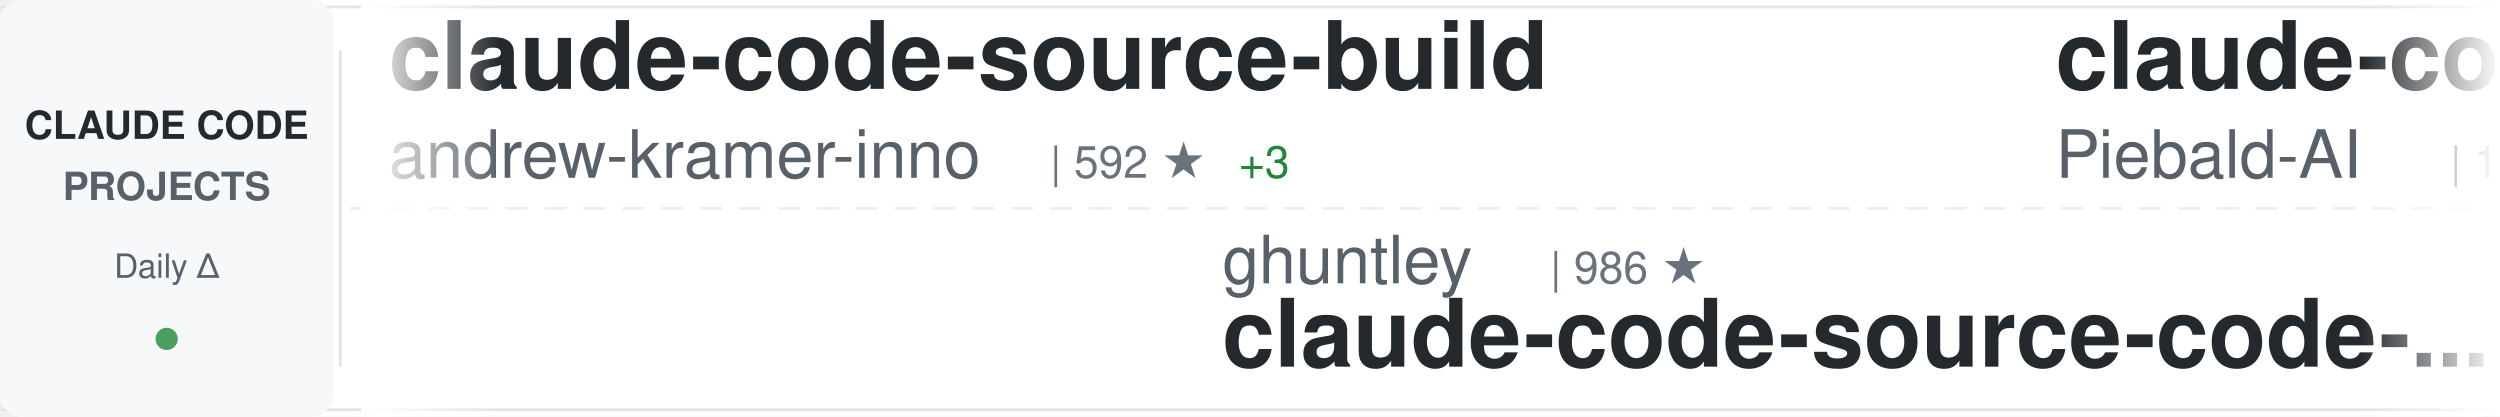
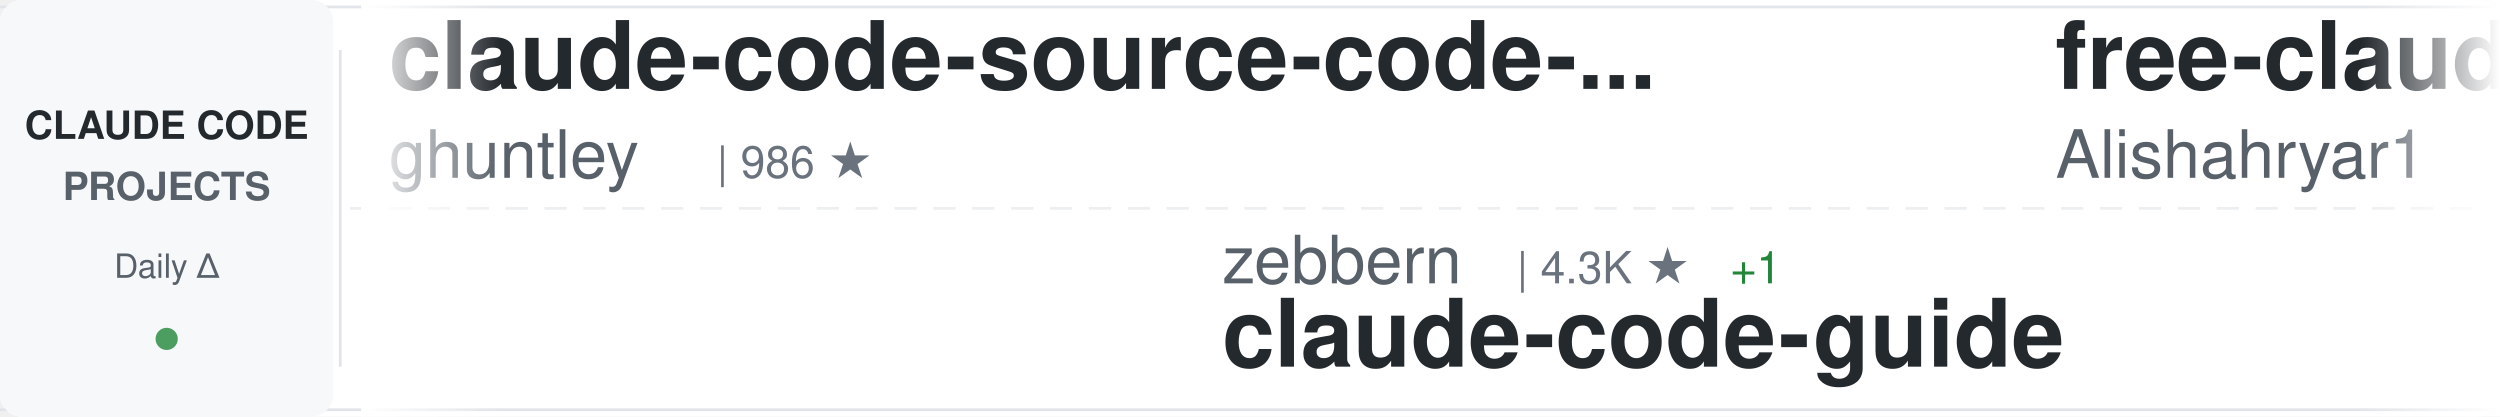
<svg xmlns="http://www.w3.org/2000/svg" width="900" height="150">
  <defs>
    <linearGradient id="awesomeLeftFade" x1="0%" y1="0%" x2="100%" y2="0%">
      <stop offset="0%" style="stop-color:#ffffff;stop-opacity:1" />
      <stop offset="100%" style="stop-color:#ffffff;stop-opacity:0" />
    </linearGradient>
    <linearGradient id="awesomeRightFade" x1="0%" y1="0%" x2="100%" y2="0%">
      <stop offset="0%" style="stop-color:#ffffff;stop-opacity:0" />
      <stop offset="100%" style="stop-color:#ffffff;stop-opacity:1" />
    </linearGradient>
  </defs>
  <rect width="900" height="150" fill="#ffffff" rx="8" />
  <rect x="0" y="2" width="900" height="1" fill="#e1e4e8" />
  <rect x="0" y="147" width="900" height="1" fill="#e1e4e8" />
  <line x1="0" y1="75" x2="900" y2="75" stroke="#e1e4e8" stroke-width="1" stroke-dasharray="8 6" opacity="0.6" />
  <rect x="0" y="0" width="120" height="150" fill="#f6f8fa" rx="8" />
  <text x="60" y="50" font-family="-apple-system, BlinkMacSystemFont, 'Segoe UI', Helvetica, Arial, sans-serif" font-size="14" font-weight="600" fill="#24292e" text-anchor="middle">CLAUDE CODE</text>
  <text x="60" y="72" font-family="-apple-system, BlinkMacSystemFont, 'Segoe UI', Helvetica, Arial, sans-serif" font-size="14" font-weight="600" fill="#586069" text-anchor="middle">PROJECTS</text>
  <text x="60" y="100" font-family="-apple-system, BlinkMacSystemFont, 'Segoe UI', Helvetica, Arial, sans-serif" font-size="12" font-weight="500" fill="#586069" text-anchor="middle">Daily Δ</text>
  <circle cx="60" cy="122" r="4" fill="#22863a" opacity="0.8" />
  <rect x="122" y="18" width="1" height="114" fill="#e1e4e8" />
  <clipPath id="awesomeTickerClip">
    <rect x="130" y="0" width="770" height="150" />
  </clipPath>
  <g clip-path="url(#awesomeTickerClip)">
    <g id="awesomeTickerItems">
      <animateTransform attributeName="transform" attributeType="XML" type="translate" from="0 0" to="-3000 0" dur="54s" repeatCount="indefinite" />
      <g transform="translate(0, 0)">
-         <text x="140" y="32" font-family="-apple-system, BlinkMacSystemFont, 'Segoe UI', Helvetica, Arial, sans-serif" font-size="34" font-weight="600" fill="#24292e">claude-code-source-build</text>
-         <text x="140" y="64" font-family="-apple-system, BlinkMacSystemFont, 'Segoe UI', Helvetica, Arial, sans-serif" font-size="24" font-weight="400" fill="#586069">andrew-kramer-inno</text>
-         <text x="378" y="64" font-family="-apple-system, BlinkMacSystemFont, 'Segoe UI', Helvetica, Arial, sans-serif" font-size="16" font-weight="500" fill="#6a737d">| 592 ★</text>
-         <text x="446" y="64" font-family="-apple-system, BlinkMacSystemFont, 'Segoe UI', Helvetica, Arial, sans-serif" font-size="16" font-weight="500" fill="#22863a"> +3</text>
+         <text x="140" y="32" font-family="-apple-system, BlinkMacSystemFont, 'Segoe UI', Helvetica, Arial, sans-serif" font-size="34" font-weight="600" fill="#24292e">claude-code-source-code-...</text>
+         <text x="140" y="64" font-family="-apple-system, BlinkMacSystemFont, 'Segoe UI', Helvetica, Arial, sans-serif" font-size="24" font-weight="400" fill="#586069">ghuntley</text>
+         <text x="258" y="64" font-family="-apple-system, BlinkMacSystemFont, 'Segoe UI', Helvetica, Arial, sans-serif" font-size="16" font-weight="500" fill="#6a737d">| 986 ★</text>
      </g>
      <g transform="translate(300, 0)">
-         <text x="140" y="102" font-family="-apple-system, BlinkMacSystemFont, 'Segoe UI', Helvetica, Arial, sans-serif" font-size="24" font-weight="400" fill="#586069">ghuntley</text>
-         <text x="258" y="102" font-family="-apple-system, BlinkMacSystemFont, 'Segoe UI', Helvetica, Arial, sans-serif" font-size="16" font-weight="500" fill="#6a737d">| 986 ★</text>
-         <text x="140" y="132" font-family="-apple-system, BlinkMacSystemFont, 'Segoe UI', Helvetica, Arial, sans-serif" font-size="34" font-weight="600" fill="#24292e">claude-code-source-code-...</text>
+         <text x="140" y="102" font-family="-apple-system, BlinkMacSystemFont, 'Segoe UI', Helvetica, Arial, sans-serif" font-size="24" font-weight="400" fill="#586069">zebbern</text>
+         <text x="246" y="102" font-family="-apple-system, BlinkMacSystemFont, 'Segoe UI', Helvetica, Arial, sans-serif" font-size="16" font-weight="500" fill="#6a737d">| 4.3K ★</text>
+         <text x="323" y="102" font-family="-apple-system, BlinkMacSystemFont, 'Segoe UI', Helvetica, Arial, sans-serif" font-size="16" font-weight="500" fill="#22863a"> +1</text>
+         <text x="140" y="132" font-family="-apple-system, BlinkMacSystemFont, 'Segoe UI', Helvetica, Arial, sans-serif" font-size="34" font-weight="600" fill="#24292e">claude-code-guide</text>
      </g>
      <g transform="translate(600, 0)">
-         <text x="140" y="32" font-family="-apple-system, BlinkMacSystemFont, 'Segoe UI', Helvetica, Arial, sans-serif" font-size="34" font-weight="600" fill="#24292e">claude-code-system-promp...</text>
-         <text x="140" y="64" font-family="-apple-system, BlinkMacSystemFont, 'Segoe UI', Helvetica, Arial, sans-serif" font-size="24" font-weight="400" fill="#586069">Piebald-AI</text>
-         <text x="282" y="64" font-family="-apple-system, BlinkMacSystemFont, 'Segoe UI', Helvetica, Arial, sans-serif" font-size="16" font-weight="500" fill="#6a737d">| 11.5K ★</text>
-         <text x="368" y="64" font-family="-apple-system, BlinkMacSystemFont, 'Segoe UI', Helvetica, Arial, sans-serif" font-size="16" font-weight="500" fill="#22863a"> +18</text>
+         <text x="140" y="32" font-family="-apple-system, BlinkMacSystemFont, 'Segoe UI', Helvetica, Arial, sans-serif" font-size="34" font-weight="600" fill="#24292e">free-claude-code</text>
+         <text x="140" y="64" font-family="-apple-system, BlinkMacSystemFont, 'Segoe UI', Helvetica, Arial, sans-serif" font-size="24" font-weight="400" fill="#586069">Alishahryar1</text>
+         <text x="306" y="64" font-family="-apple-system, BlinkMacSystemFont, 'Segoe UI', Helvetica, Arial, sans-serif" font-size="16" font-weight="500" fill="#6a737d">| 37.9K ★</text>
+         <text x="392" y="64" font-family="-apple-system, BlinkMacSystemFont, 'Segoe UI', Helvetica, Arial, sans-serif" font-size="16" font-weight="500" fill="#22863a"> +176</text>
      </g>
      <g transform="translate(900, 0)">
-         <text x="140" y="102" font-family="-apple-system, BlinkMacSystemFont, 'Segoe UI', Helvetica, Arial, sans-serif" font-size="24" font-weight="400" fill="#586069">fuergaosi233</text>
-         <text x="306" y="102" font-family="-apple-system, BlinkMacSystemFont, 'Segoe UI', Helvetica, Arial, sans-serif" font-size="16" font-weight="500" fill="#6a737d">| 2.7K ★</text>
-         <text x="383" y="102" font-family="-apple-system, BlinkMacSystemFont, 'Segoe UI', Helvetica, Arial, sans-serif" font-size="16" font-weight="500" fill="#22863a"> +4</text>
-         <text x="140" y="132" font-family="-apple-system, BlinkMacSystemFont, 'Segoe UI', Helvetica, Arial, sans-serif" font-size="34" font-weight="600" fill="#24292e">claude-code-proxy</text>
+         <text x="140" y="102" font-family="-apple-system, BlinkMacSystemFont, 'Segoe UI', Helvetica, Arial, sans-serif" font-size="24" font-weight="400" fill="#586069">edmund-io</text>
+         <text x="270" y="102" font-family="-apple-system, BlinkMacSystemFont, 'Segoe UI', Helvetica, Arial, sans-serif" font-size="16" font-weight="500" fill="#6a737d">| 1.5K ★</text>
+         <text x="140" y="132" font-family="-apple-system, BlinkMacSystemFont, 'Segoe UI', Helvetica, Arial, sans-serif" font-size="34" font-weight="600" fill="#24292e">edmunds-claude-code</text>
      </g>
      <g transform="translate(1200, 0)">
+         <text x="140" y="32" font-family="-apple-system, BlinkMacSystemFont, 'Segoe UI', Helvetica, Arial, sans-serif" font-size="34" font-weight="600" fill="#24292e">claude-code-spec-workflo...</text>
+         <text x="140" y="64" font-family="-apple-system, BlinkMacSystemFont, 'Segoe UI', Helvetica, Arial, sans-serif" font-size="24" font-weight="400" fill="#586069">Pimzino</text>
+         <text x="246" y="64" font-family="-apple-system, BlinkMacSystemFont, 'Segoe UI', Helvetica, Arial, sans-serif" font-size="16" font-weight="500" fill="#6a737d">| 3.8K ★</text>
+         <text x="323" y="64" font-family="-apple-system, BlinkMacSystemFont, 'Segoe UI', Helvetica, Arial, sans-serif" font-size="16" font-weight="500" fill="#22863a"> +4</text>
+       </g>
+       <g transform="translate(1500, 0)">
+         <text x="140" y="102" font-family="-apple-system, BlinkMacSystemFont, 'Segoe UI', Helvetica, Arial, sans-serif" font-size="24" font-weight="400" fill="#586069">lintsinghua</text>
+         <text x="294" y="102" font-family="-apple-system, BlinkMacSystemFont, 'Segoe UI', Helvetica, Arial, sans-serif" font-size="16" font-weight="500" fill="#6a737d">| 3.8K ★</text>
+         <text x="371" y="102" font-family="-apple-system, BlinkMacSystemFont, 'Segoe UI', Helvetica, Arial, sans-serif" font-size="16" font-weight="500" fill="#22863a"> +17</text>
+         <text x="140" y="132" font-family="-apple-system, BlinkMacSystemFont, 'Segoe UI', Helvetica, Arial, sans-serif" font-size="34" font-weight="600" fill="#24292e">claude-code-book</text>
+       </g>
+       <g transform="translate(1800, 0)">
+         <text x="140" y="32" font-family="-apple-system, BlinkMacSystemFont, 'Segoe UI', Helvetica, Arial, sans-serif" font-size="34" font-weight="600" fill="#24292e">claude_codex_bridge</text>
+         <text x="140" y="64" font-family="-apple-system, BlinkMacSystemFont, 'Segoe UI', Helvetica, Arial, sans-serif" font-size="24" font-weight="400" fill="#586069">SeemSeam</text>
+         <text x="258" y="64" font-family="-apple-system, BlinkMacSystemFont, 'Segoe UI', Helvetica, Arial, sans-serif" font-size="16" font-weight="500" fill="#6a737d">| 3.1K ★</text>
+         <text x="335" y="64" font-family="-apple-system, BlinkMacSystemFont, 'Segoe UI', Helvetica, Arial, sans-serif" font-size="16" font-weight="500" fill="#22863a"> +11</text>
+       </g>
+       <g transform="translate(2100, 0)">
+         <text x="140" y="102" font-family="-apple-system, BlinkMacSystemFont, 'Segoe UI', Helvetica, Arial, sans-serif" font-size="24" font-weight="400" fill="#586069">anthropics</text>
+         <text x="282" y="102" font-family="-apple-system, BlinkMacSystemFont, 'Segoe UI', Helvetica, Arial, sans-serif" font-size="16" font-weight="500" fill="#6a737d">| 5.4K ★</text>
+         <text x="359" y="102" font-family="-apple-system, BlinkMacSystemFont, 'Segoe UI', Helvetica, Arial, sans-serif" font-size="16" font-weight="500" fill="#22863a"> +15</text>
+         <text x="140" y="132" font-family="-apple-system, BlinkMacSystemFont, 'Segoe UI', Helvetica, Arial, sans-serif" font-size="34" font-weight="600" fill="#24292e">claude-code-security-rev...</text>
+       </g>
+       <g transform="translate(2400, 0)">
+         <text x="140" y="32" font-family="-apple-system, BlinkMacSystemFont, 'Segoe UI', Helvetica, Arial, sans-serif" font-size="34" font-weight="600" fill="#24292e">awesome-claude-code-tool...</text>
+         <text x="140" y="64" font-family="-apple-system, BlinkMacSystemFont, 'Segoe UI', Helvetica, Arial, sans-serif" font-size="24" font-weight="400" fill="#586069">rohitg00</text>
+         <text x="258" y="64" font-family="-apple-system, BlinkMacSystemFont, 'Segoe UI', Helvetica, Arial, sans-serif" font-size="16" font-weight="500" fill="#6a737d">| 2.2K ★</text>
+         <text x="335" y="64" font-family="-apple-system, BlinkMacSystemFont, 'Segoe UI', Helvetica, Arial, sans-serif" font-size="16" font-weight="500" fill="#22863a"> +14</text>
+       </g>
+       <g transform="translate(2700, 0)">
+         <text x="140" y="102" font-family="-apple-system, BlinkMacSystemFont, 'Segoe UI', Helvetica, Arial, sans-serif" font-size="24" font-weight="400" fill="#586069">lorryjovens-hub</text>
+         <text x="342" y="102" font-family="-apple-system, BlinkMacSystemFont, 'Segoe UI', Helvetica, Arial, sans-serif" font-size="16" font-weight="500" fill="#6a737d">| 1.7K ★</text>
+         <text x="419" y="102" font-family="-apple-system, BlinkMacSystemFont, 'Segoe UI', Helvetica, Arial, sans-serif" font-size="16" font-weight="500" fill="#22863a"> +1</text>
+         <text x="140" y="132" font-family="-apple-system, BlinkMacSystemFont, 'Segoe UI', Helvetica, Arial, sans-serif" font-size="34" font-weight="600" fill="#24292e">claude-code-rust</text>
+       </g>
+       <g transform="translate(3000, 0)">
+         <text x="140" y="32" font-family="-apple-system, BlinkMacSystemFont, 'Segoe UI', Helvetica, Arial, sans-serif" font-size="34" font-weight="600" fill="#24292e">claude-code-source-code-...</text>
+         <text x="140" y="64" font-family="-apple-system, BlinkMacSystemFont, 'Segoe UI', Helvetica, Arial, sans-serif" font-size="24" font-weight="400" fill="#586069">ghuntley</text>
+         <text x="258" y="64" font-family="-apple-system, BlinkMacSystemFont, 'Segoe UI', Helvetica, Arial, sans-serif" font-size="16" font-weight="500" fill="#6a737d">| 986 ★</text>
+       </g>
+       <g transform="translate(3300, 0)">
+         <text x="140" y="102" font-family="-apple-system, BlinkMacSystemFont, 'Segoe UI', Helvetica, Arial, sans-serif" font-size="24" font-weight="400" fill="#586069">zebbern</text>
+         <text x="246" y="102" font-family="-apple-system, BlinkMacSystemFont, 'Segoe UI', Helvetica, Arial, sans-serif" font-size="16" font-weight="500" fill="#6a737d">| 4.3K ★</text>
+         <text x="323" y="102" font-family="-apple-system, BlinkMacSystemFont, 'Segoe UI', Helvetica, Arial, sans-serif" font-size="16" font-weight="500" fill="#22863a"> +1</text>
+         <text x="140" y="132" font-family="-apple-system, BlinkMacSystemFont, 'Segoe UI', Helvetica, Arial, sans-serif" font-size="34" font-weight="600" fill="#24292e">claude-code-guide</text>
+       </g>
+       <g transform="translate(3600, 0)">
        <text x="140" y="32" font-family="-apple-system, BlinkMacSystemFont, 'Segoe UI', Helvetica, Arial, sans-serif" font-size="34" font-weight="600" fill="#24292e">free-claude-code</text>
        <text x="140" y="64" font-family="-apple-system, BlinkMacSystemFont, 'Segoe UI', Helvetica, Arial, sans-serif" font-size="24" font-weight="400" fill="#586069">Alishahryar1</text>
-         <text x="306" y="64" font-family="-apple-system, BlinkMacSystemFont, 'Segoe UI', Helvetica, Arial, sans-serif" font-size="16" font-weight="500" fill="#6a737d">| 37.8K ★</text>
-         <text x="392" y="64" font-family="-apple-system, BlinkMacSystemFont, 'Segoe UI', Helvetica, Arial, sans-serif" font-size="16" font-weight="500" fill="#22863a"> +174</text>
-       </g>
-       <g transform="translate(1500, 0)">
-         <text x="140" y="102" font-family="-apple-system, BlinkMacSystemFont, 'Segoe UI', Helvetica, Arial, sans-serif" font-size="24" font-weight="400" fill="#586069">ykdojo</text>
-         <text x="234" y="102" font-family="-apple-system, BlinkMacSystemFont, 'Segoe UI', Helvetica, Arial, sans-serif" font-size="16" font-weight="500" fill="#6a737d">| 9.0K ★</text>
-         <text x="311" y="102" font-family="-apple-system, BlinkMacSystemFont, 'Segoe UI', Helvetica, Arial, sans-serif" font-size="16" font-weight="500" fill="#22863a"> +11</text>
-         <text x="140" y="132" font-family="-apple-system, BlinkMacSystemFont, 'Segoe UI', Helvetica, Arial, sans-serif" font-size="34" font-weight="600" fill="#24292e">claude-code-tips</text>
-       </g>
-       <g transform="translate(1800, 0)">
-         <text x="140" y="32" font-family="-apple-system, BlinkMacSystemFont, 'Segoe UI', Helvetica, Arial, sans-serif" font-size="34" font-weight="600" fill="#24292e">claude-code-rev</text>
-         <text x="140" y="64" font-family="-apple-system, BlinkMacSystemFont, 'Segoe UI', Helvetica, Arial, sans-serif" font-size="24" font-weight="400" fill="#586069">oboard</text>
-         <text x="234" y="64" font-family="-apple-system, BlinkMacSystemFont, 'Segoe UI', Helvetica, Arial, sans-serif" font-size="16" font-weight="500" fill="#6a737d">| 3.2K ★</text>
-         <text x="311" y="64" font-family="-apple-system, BlinkMacSystemFont, 'Segoe UI', Helvetica, Arial, sans-serif" font-size="16" font-weight="500" fill="#22863a"> +1</text>
-       </g>
-       <g transform="translate(2100, 0)">
-         <text x="140" y="102" font-family="-apple-system, BlinkMacSystemFont, 'Segoe UI', Helvetica, Arial, sans-serif" font-size="24" font-weight="400" fill="#586069">alejandrobalderas</text>
-         <text x="366" y="102" font-family="-apple-system, BlinkMacSystemFont, 'Segoe UI', Helvetica, Arial, sans-serif" font-size="16" font-weight="500" fill="#6a737d">| 2.4K ★</text>
-         <text x="443" y="102" font-family="-apple-system, BlinkMacSystemFont, 'Segoe UI', Helvetica, Arial, sans-serif" font-size="16" font-weight="500" fill="#22863a"> +10</text>
-         <text x="140" y="132" font-family="-apple-system, BlinkMacSystemFont, 'Segoe UI', Helvetica, Arial, sans-serif" font-size="34" font-weight="600" fill="#24292e">claude-code-from-source</text>
-       </g>
-       <g transform="translate(2400, 0)">
-         <text x="140" y="32" font-family="-apple-system, BlinkMacSystemFont, 'Segoe UI', Helvetica, Arial, sans-serif" font-size="34" font-weight="600" fill="#24292e">learn-claude-code</text>
-         <text x="140" y="64" font-family="-apple-system, BlinkMacSystemFont, 'Segoe UI', Helvetica, Arial, sans-serif" font-size="24" font-weight="400" fill="#586069">shareAI-lab</text>
-         <text x="294" y="64" font-family="-apple-system, BlinkMacSystemFont, 'Segoe UI', Helvetica, Arial, sans-serif" font-size="16" font-weight="500" fill="#6a737d">| 69.2K ★</text>
-         <text x="380" y="64" font-family="-apple-system, BlinkMacSystemFont, 'Segoe UI', Helvetica, Arial, sans-serif" font-size="16" font-weight="500" fill="#22863a"> +261</text>
-       </g>
-       <g transform="translate(2700, 0)">
-         <text x="140" y="102" font-family="-apple-system, BlinkMacSystemFont, 'Segoe UI', Helvetica, Arial, sans-serif" font-size="24" font-weight="400" fill="#586069">frankbria</text>
-         <text x="270" y="102" font-family="-apple-system, BlinkMacSystemFont, 'Segoe UI', Helvetica, Arial, sans-serif" font-size="16" font-weight="500" fill="#6a737d">| 9.5K ★</text>
-         <text x="347" y="102" font-family="-apple-system, BlinkMacSystemFont, 'Segoe UI', Helvetica, Arial, sans-serif" font-size="16" font-weight="500" fill="#22863a"> +5</text>
-         <text x="140" y="132" font-family="-apple-system, BlinkMacSystemFont, 'Segoe UI', Helvetica, Arial, sans-serif" font-size="34" font-weight="600" fill="#24292e">ralph-claude-code</text>
-       </g>
-       <g transform="translate(3000, 0)">
-         <text x="140" y="32" font-family="-apple-system, BlinkMacSystemFont, 'Segoe UI', Helvetica, Arial, sans-serif" font-size="34" font-weight="600" fill="#24292e">claude-code-source-build</text>
-         <text x="140" y="64" font-family="-apple-system, BlinkMacSystemFont, 'Segoe UI', Helvetica, Arial, sans-serif" font-size="24" font-weight="400" fill="#586069">andrew-kramer-inno</text>
-         <text x="378" y="64" font-family="-apple-system, BlinkMacSystemFont, 'Segoe UI', Helvetica, Arial, sans-serif" font-size="16" font-weight="500" fill="#6a737d">| 592 ★</text>
-         <text x="446" y="64" font-family="-apple-system, BlinkMacSystemFont, 'Segoe UI', Helvetica, Arial, sans-serif" font-size="16" font-weight="500" fill="#22863a"> +3</text>
-       </g>
-       <g transform="translate(3300, 0)">
-         <text x="140" y="102" font-family="-apple-system, BlinkMacSystemFont, 'Segoe UI', Helvetica, Arial, sans-serif" font-size="24" font-weight="400" fill="#586069">ghuntley</text>
-         <text x="258" y="102" font-family="-apple-system, BlinkMacSystemFont, 'Segoe UI', Helvetica, Arial, sans-serif" font-size="16" font-weight="500" fill="#6a737d">| 986 ★</text>
-         <text x="140" y="132" font-family="-apple-system, BlinkMacSystemFont, 'Segoe UI', Helvetica, Arial, sans-serif" font-size="34" font-weight="600" fill="#24292e">claude-code-source-code-...</text>
-       </g>
-       <g transform="translate(3600, 0)">
-         <text x="140" y="32" font-family="-apple-system, BlinkMacSystemFont, 'Segoe UI', Helvetica, Arial, sans-serif" font-size="34" font-weight="600" fill="#24292e">claude-code-system-promp...</text>
-         <text x="140" y="64" font-family="-apple-system, BlinkMacSystemFont, 'Segoe UI', Helvetica, Arial, sans-serif" font-size="24" font-weight="400" fill="#586069">Piebald-AI</text>
-         <text x="282" y="64" font-family="-apple-system, BlinkMacSystemFont, 'Segoe UI', Helvetica, Arial, sans-serif" font-size="16" font-weight="500" fill="#6a737d">| 11.5K ★</text>
-         <text x="368" y="64" font-family="-apple-system, BlinkMacSystemFont, 'Segoe UI', Helvetica, Arial, sans-serif" font-size="16" font-weight="500" fill="#22863a"> +18</text>
+         <text x="306" y="64" font-family="-apple-system, BlinkMacSystemFont, 'Segoe UI', Helvetica, Arial, sans-serif" font-size="16" font-weight="500" fill="#6a737d">| 37.9K ★</text>
+         <text x="392" y="64" font-family="-apple-system, BlinkMacSystemFont, 'Segoe UI', Helvetica, Arial, sans-serif" font-size="16" font-weight="500" fill="#22863a"> +176</text>
      </g>
      <g transform="translate(3900, 0)">
-         <text x="140" y="102" font-family="-apple-system, BlinkMacSystemFont, 'Segoe UI', Helvetica, Arial, sans-serif" font-size="24" font-weight="400" fill="#586069">fuergaosi233</text>
-         <text x="306" y="102" font-family="-apple-system, BlinkMacSystemFont, 'Segoe UI', Helvetica, Arial, sans-serif" font-size="16" font-weight="500" fill="#6a737d">| 2.7K ★</text>
-         <text x="383" y="102" font-family="-apple-system, BlinkMacSystemFont, 'Segoe UI', Helvetica, Arial, sans-serif" font-size="16" font-weight="500" fill="#22863a"> +4</text>
-         <text x="140" y="132" font-family="-apple-system, BlinkMacSystemFont, 'Segoe UI', Helvetica, Arial, sans-serif" font-size="34" font-weight="600" fill="#24292e">claude-code-proxy</text>
+         <text x="140" y="102" font-family="-apple-system, BlinkMacSystemFont, 'Segoe UI', Helvetica, Arial, sans-serif" font-size="24" font-weight="400" fill="#586069">edmund-io</text>
+         <text x="270" y="102" font-family="-apple-system, BlinkMacSystemFont, 'Segoe UI', Helvetica, Arial, sans-serif" font-size="16" font-weight="500" fill="#6a737d">| 1.5K ★</text>
+         <text x="140" y="132" font-family="-apple-system, BlinkMacSystemFont, 'Segoe UI', Helvetica, Arial, sans-serif" font-size="34" font-weight="600" fill="#24292e">edmunds-claude-code</text>
      </g>
    </g>
  </g>
  <rect x="130" y="0" width="50" height="150" fill="url(#awesomeLeftFade)" />
  <rect x="850" y="0" width="50" height="150" fill="url(#awesomeRightFade)" />
</svg>
